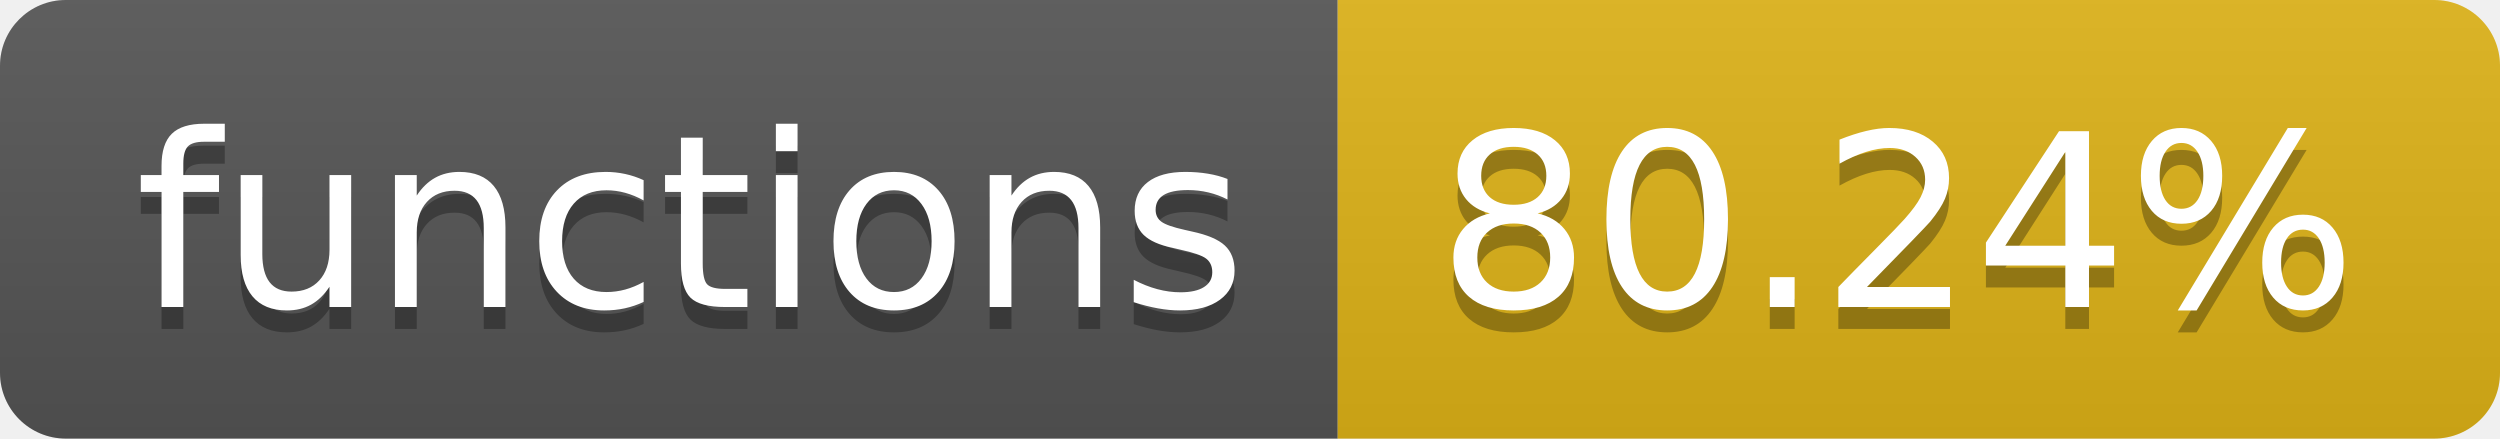
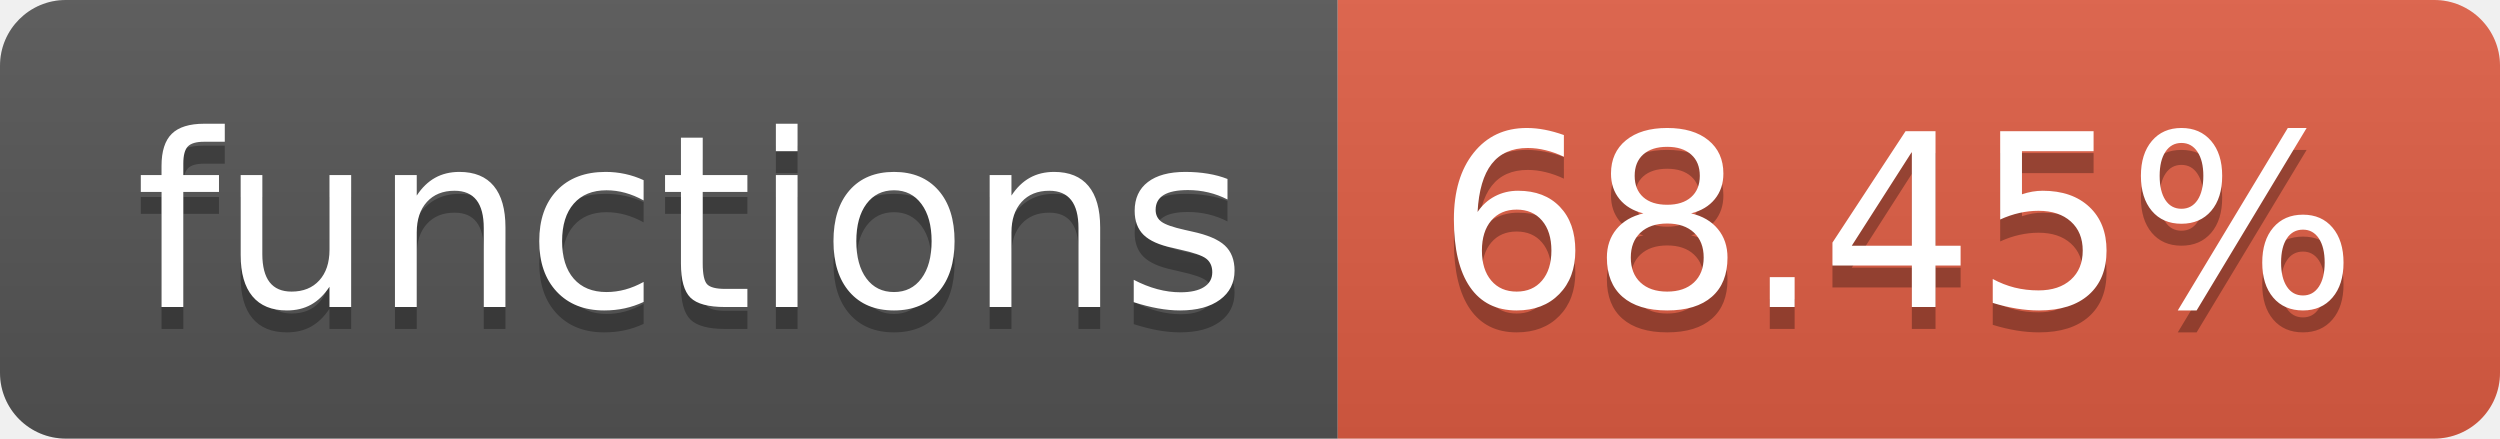
- <svg xmlns="http://www.w3.org/2000/svg" width="114" height="20" role="img" aria-label="functions: 80.24%">
+ <svg xmlns="http://www.w3.org/2000/svg" width="114" height="20" role="img" aria-label="functions: 68.45%">
  <linearGradient id="s" x2="0" y2="100%">
    <stop offset="0" stop-color="#bbb" stop-opacity=".1" />
    <stop offset="1" stop-opacity=".1" />
  </linearGradient>
  <clipPath id="r">
    <rect width="114" height="20" rx="3" fill="#fff" />
  </clipPath>
  <g clip-path="url(#r)">
    <rect width="61" height="20" fill="#555" />
-     <rect x="61" width="53" height="20" fill="#dfb317" />
+     <rect x="61" width="53" height="20" fill="#e05d44" />
    <rect width="114" height="20" fill="url(#s)" />
  </g>
  <g fill="#fff" text-anchor="middle" font-family="Verdana,Geneva,DejaVu Sans,sans-serif" text-rendering="geometricPrecision" font-size="110">
    <text aria-hidden="true" x="315" y="150" fill="#010101" fill-opacity=".3" transform="scale(.1)" textLength="510">functions</text>
    <text x="315" y="140" transform="scale(.1)" fill="#fff" textLength="510">functions</text>
-     <text aria-hidden="true" x="865" y="150" fill="#010101" fill-opacity=".3" transform="scale(.1)" textLength="430">80.24%</text>
-     <text x="865" y="140" transform="scale(.1)" fill="#fff" textLength="430">80.24%</text>
+     <text aria-hidden="true" x="865" y="150" fill="#010101" fill-opacity=".3" transform="scale(.1)" textLength="430">68.45%</text>
+     <text x="865" y="140" transform="scale(.1)" fill="#fff" textLength="430">68.45%</text>
  </g>
</svg>
